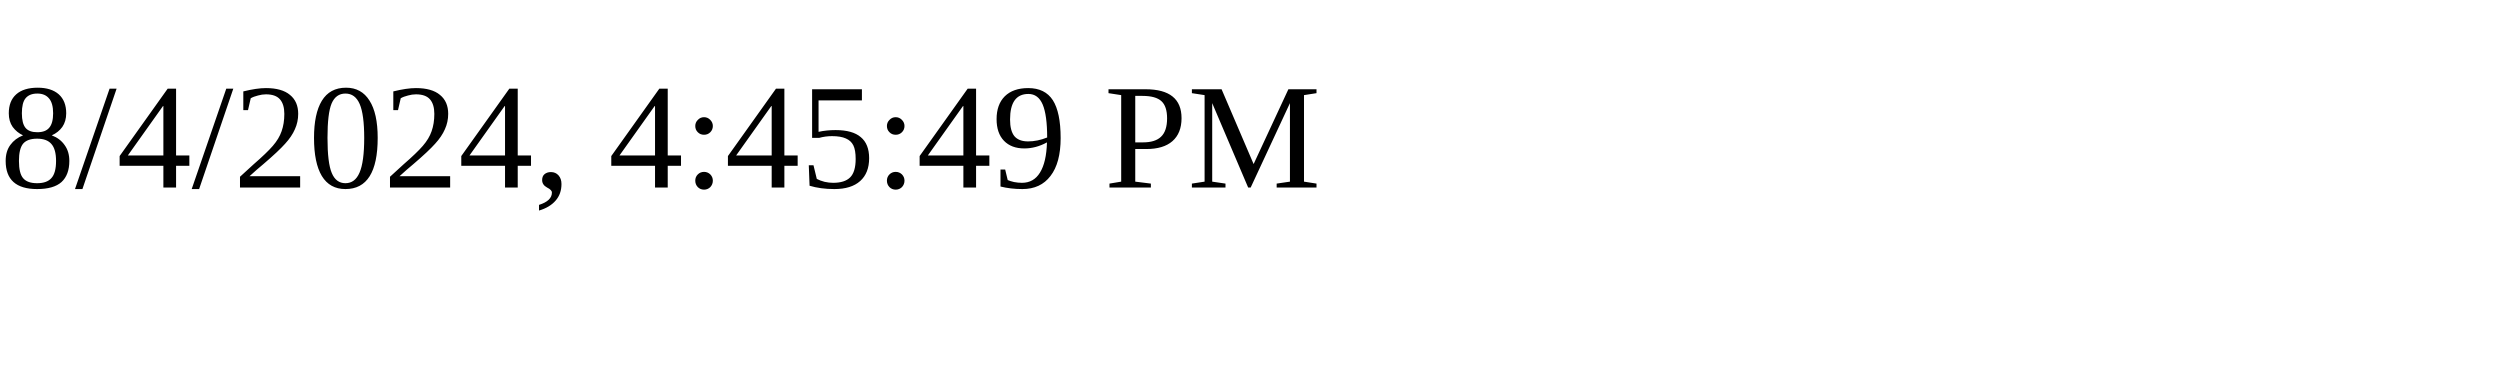
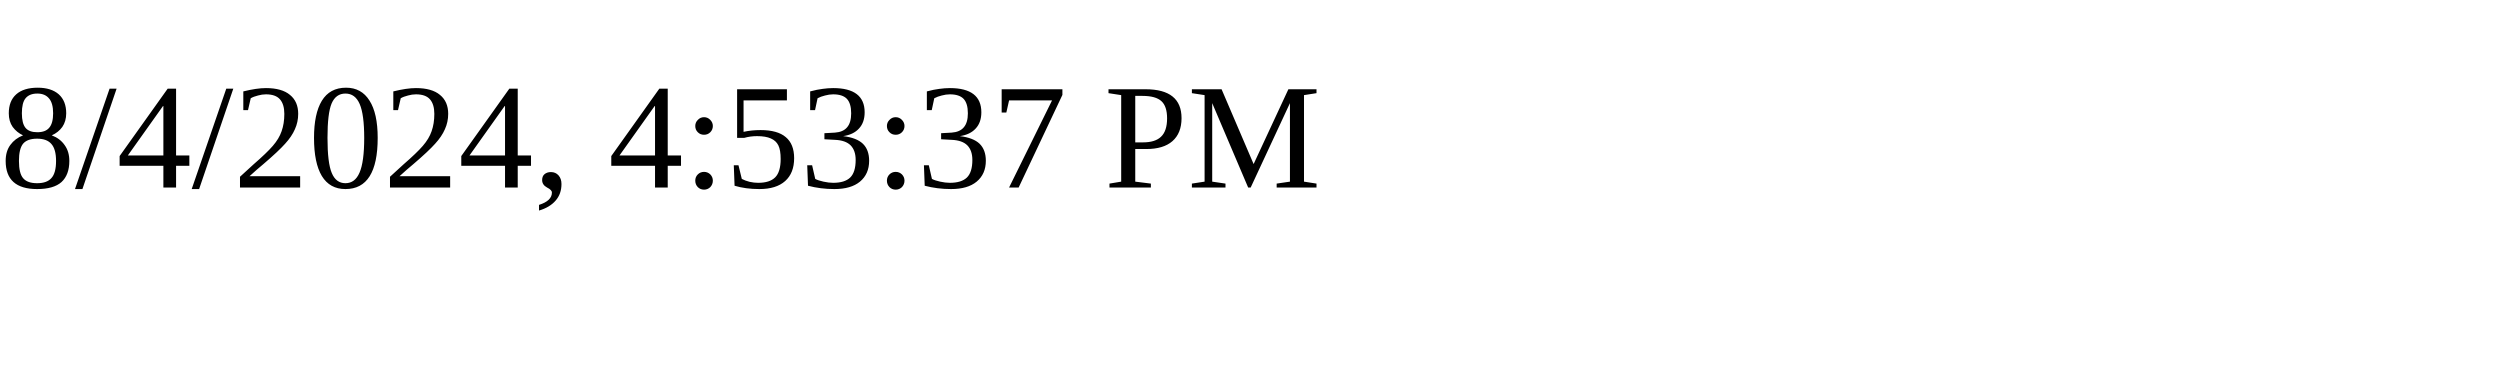
<svg xmlns="http://www.w3.org/2000/svg" height="30" width="200">
-   <text x="0" y="15">8/4/2024, 4:45:49 PM</text>
+   <text x="0" y="15">8/4/2024, 4:53:37 PM</text>
</svg>
